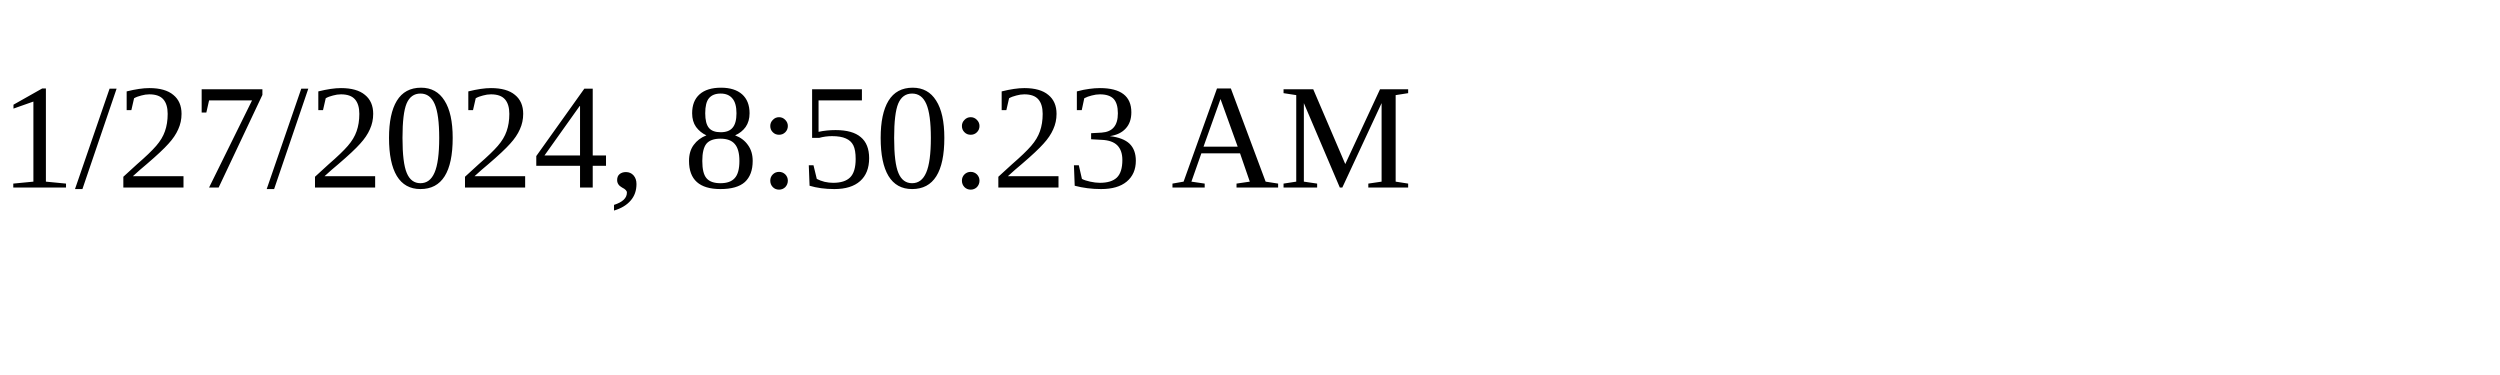
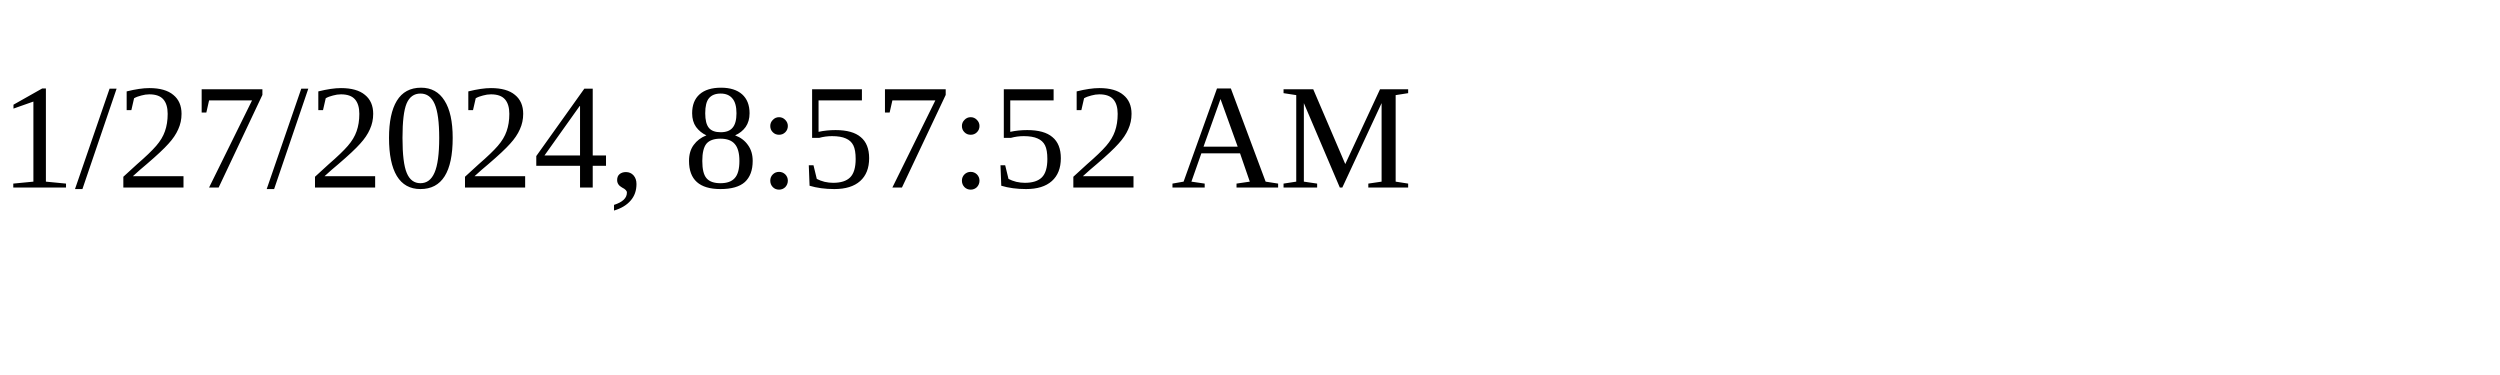
<svg xmlns="http://www.w3.org/2000/svg" height="30" width="200">
-   <text x="0" y="15">1/27/2024, 8:50:23 AM</text>
+   <text x="0" y="15">1/27/2024, 8:57:52 AM</text>
</svg>
